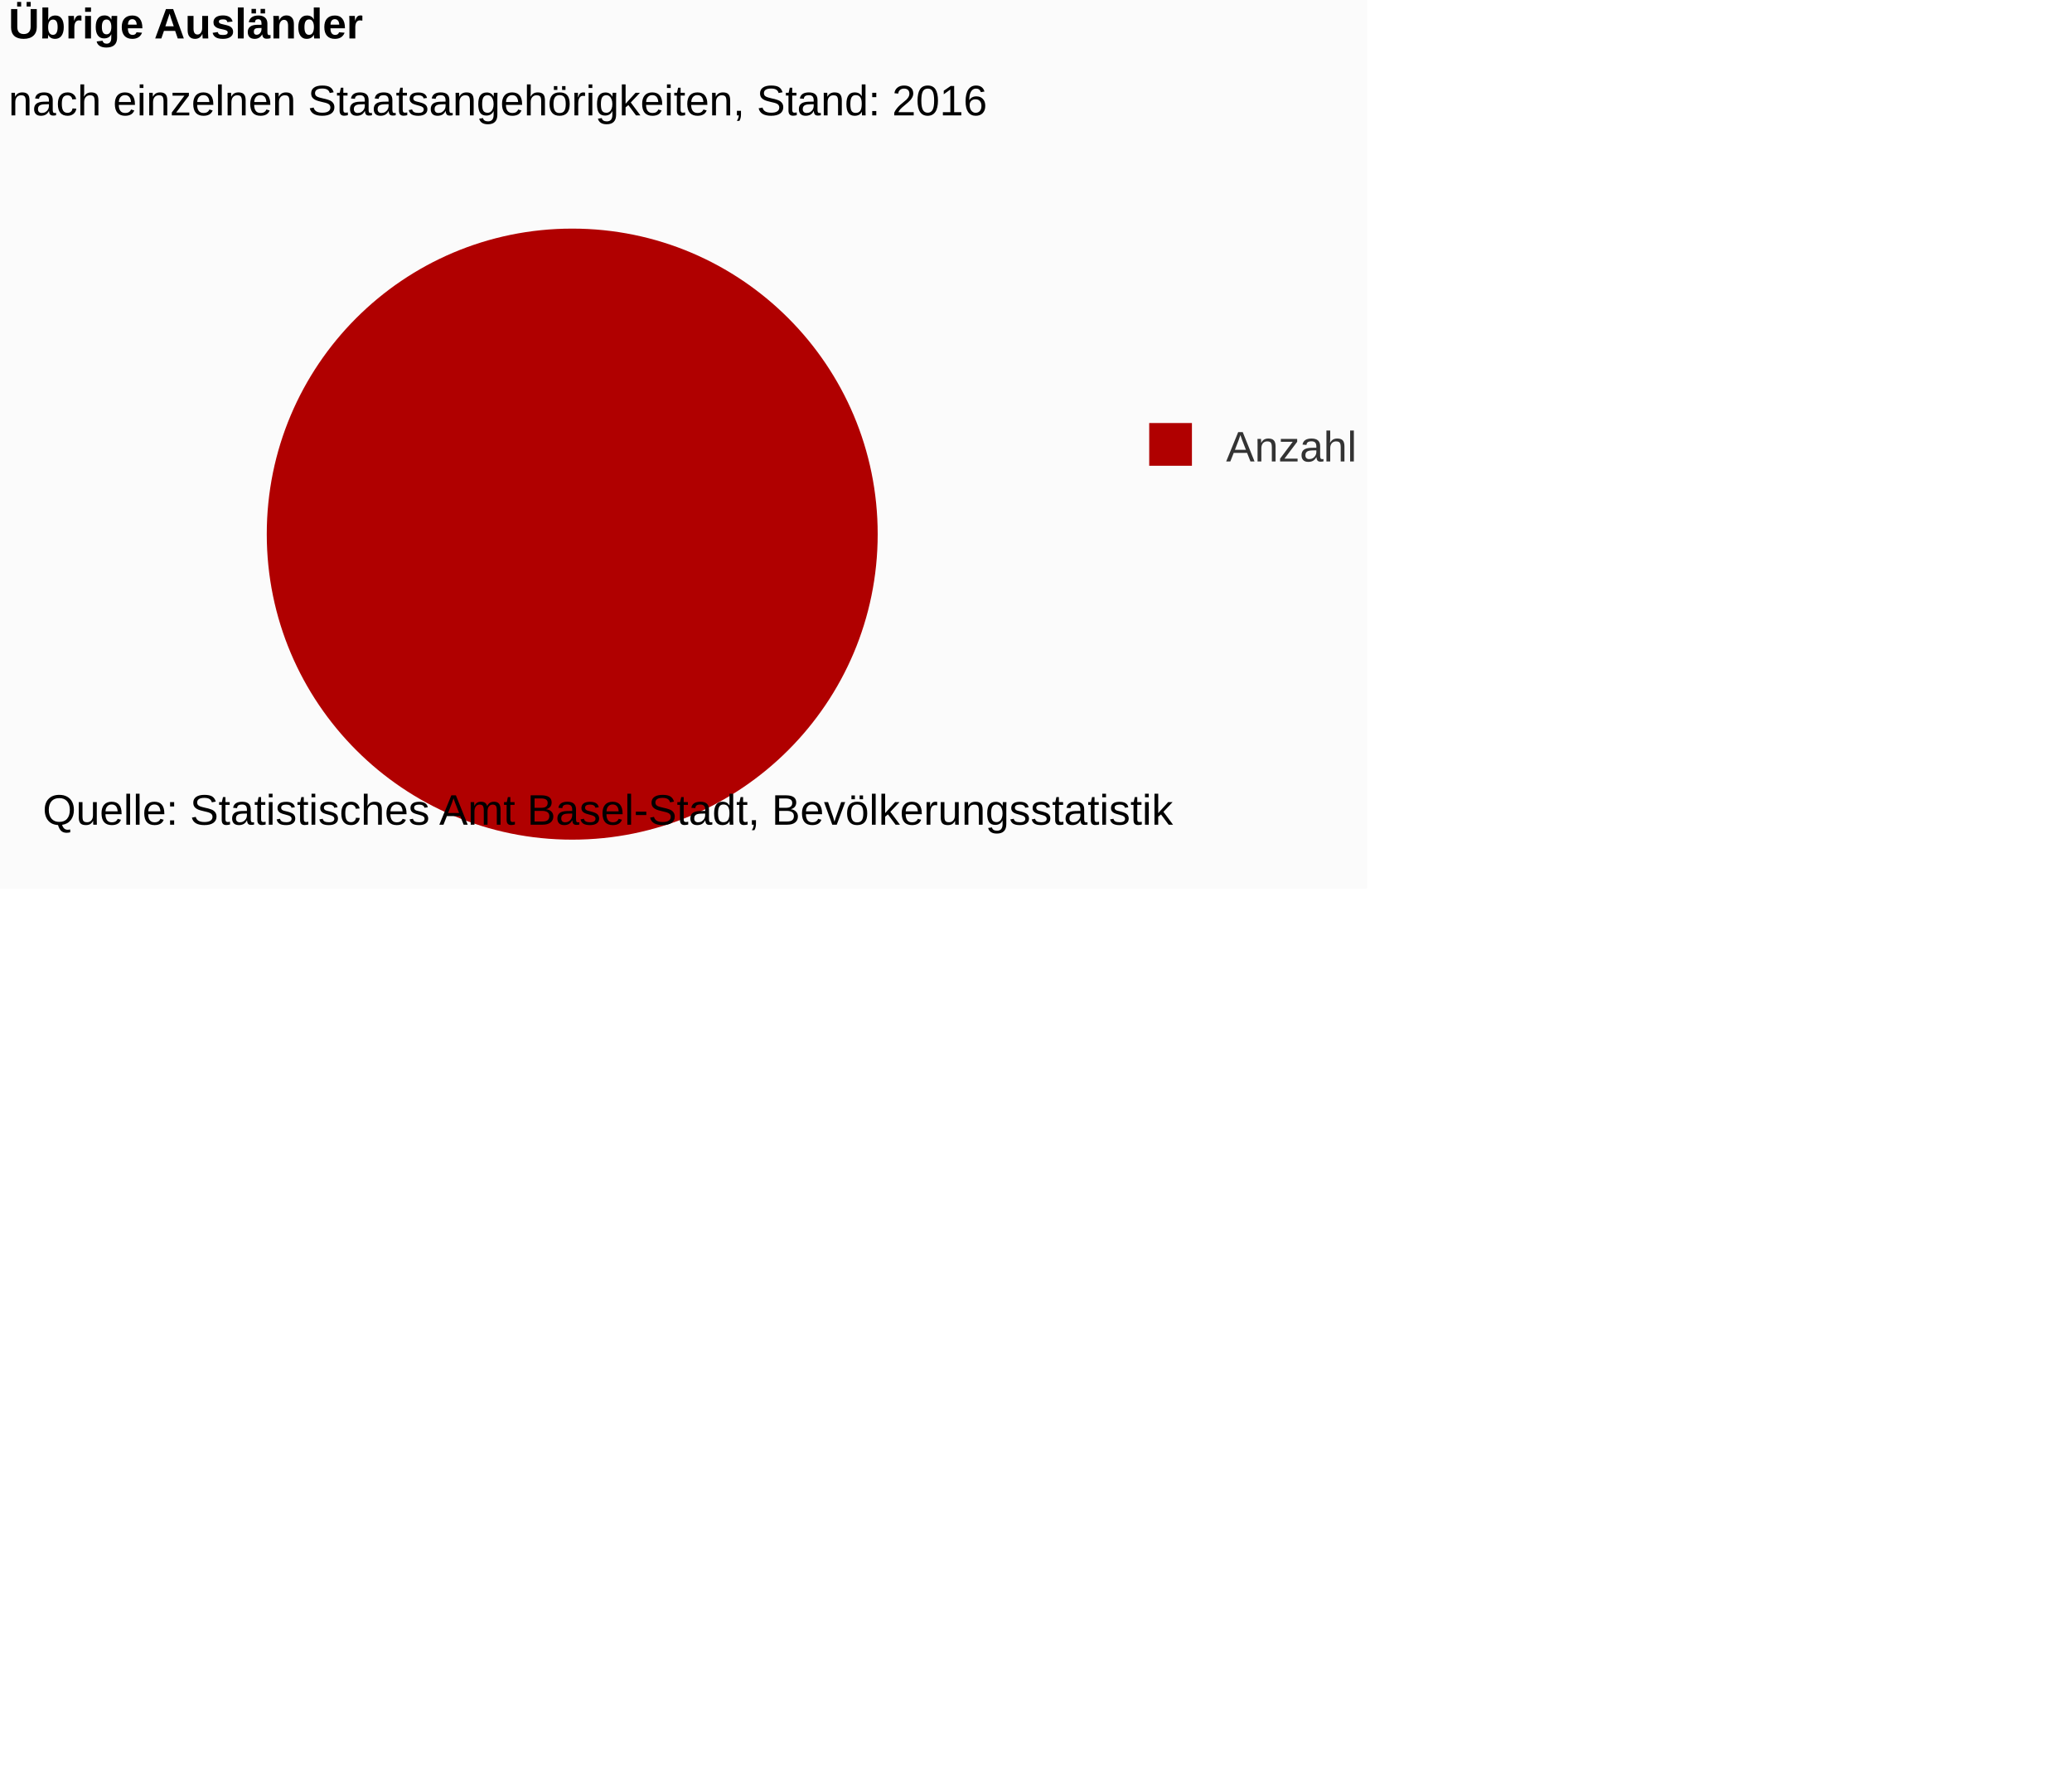
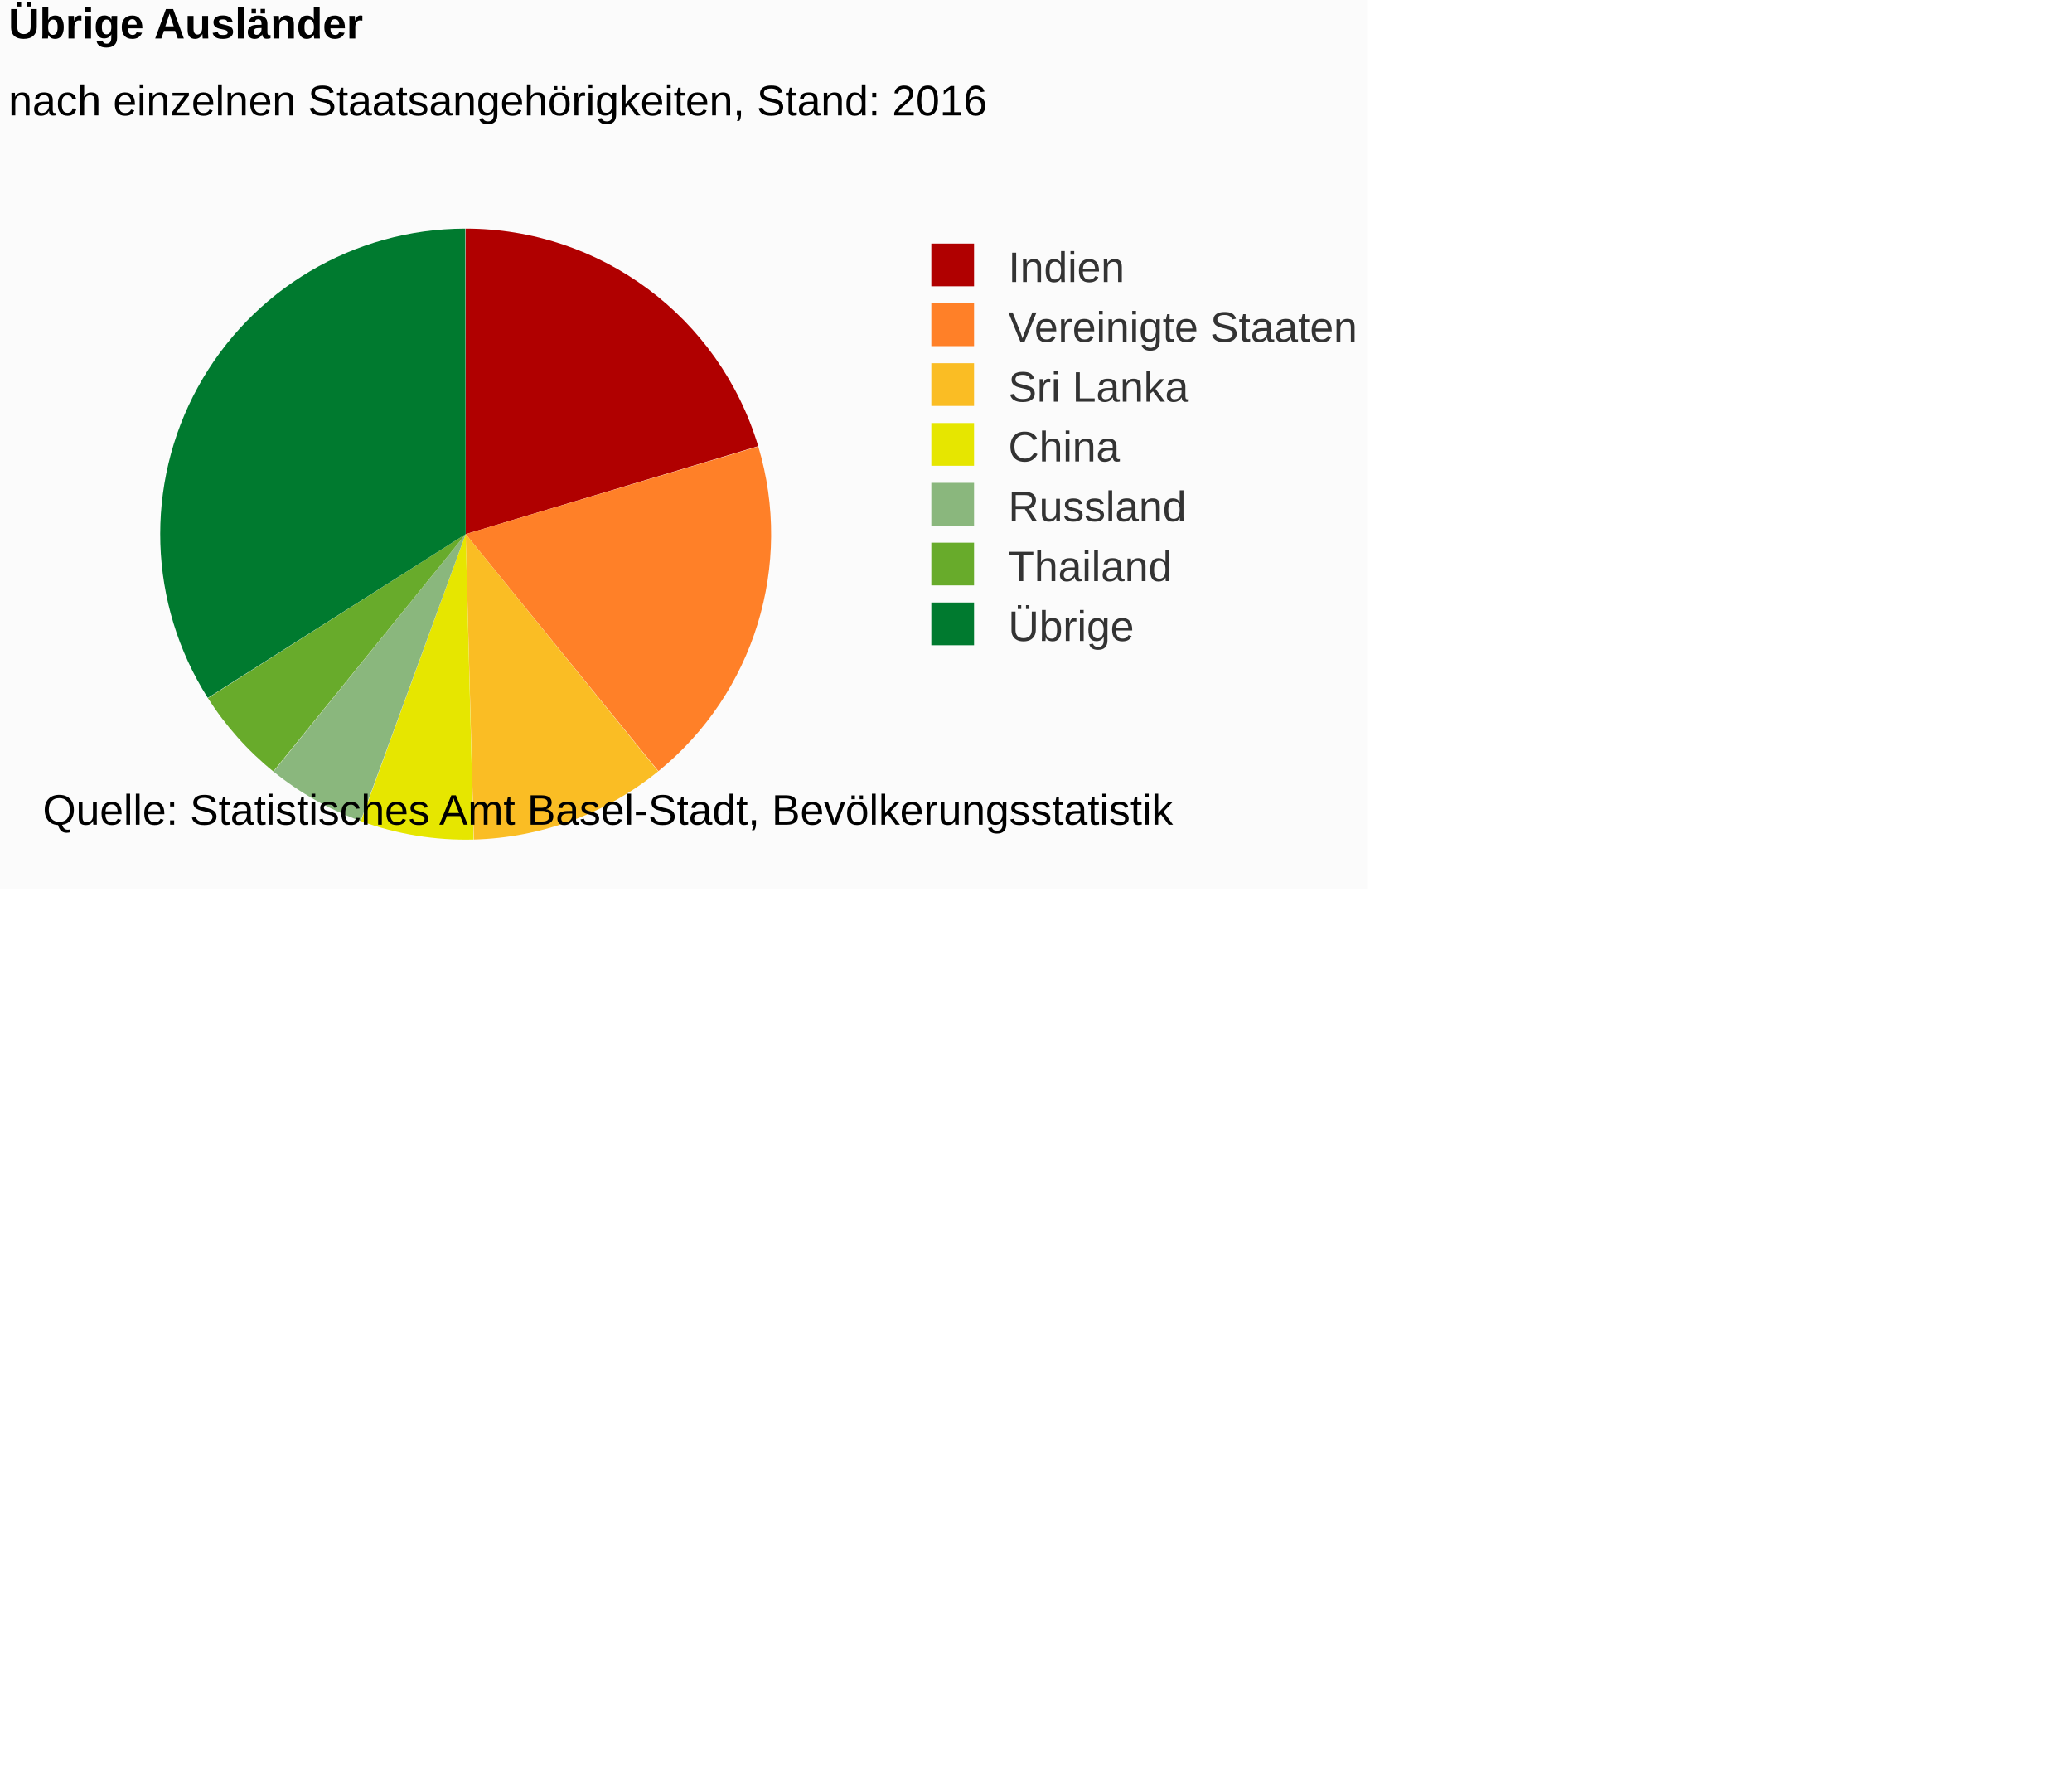
<svg xmlns="http://www.w3.org/2000/svg" version="1.1" class="highcharts-root" style="font-family:Arial;font-size:12px;" viewBox="0 0 485 415">
  <defs>
-     <clipPath id="highcharts-abwv3el-6">
-       <rect x="0" y="0" width="264" height="163" fill="none" />
+     <clipPath id="highcharts-psfxs7u-6">
+       <rect x="0" y="0" width="213" height="163" fill="none" />
    </clipPath>
  </defs>
  <rect fill="#fbfbfb" class="highcharts-background" x="0" y="0" width="320" height="208" rx="0" ry="0" />
-   <rect fill="none" class="highcharts-plot-background" x="2" y="43" width="264" height="163" />
+   <rect fill="none" class="highcharts-plot-background" x="2" y="43" width="213" height="163" />
  <g class="highcharts-pane-group" data-z-index="0" />
-   <rect fill="none" class="highcharts-plot-border" data-z-index="1" x="2" y="43" width="264" height="163" />
+   <rect fill="none" class="highcharts-plot-border" data-z-index="1" x="2" y="43" width="213" height="163" />
  <g class="highcharts-series-group" data-z-index="3">
    <g data-z-index="0.1" class="highcharts-series highcharts-series-0 highcharts-pie-series " transform="translate(2,43) scale(1 1)">
-       <path fill="#B00000" d="M 131.985 10.5 A 71.5 71.5 0 1 1 131.901 10.5 M 132 82 A 0 0 0 1 0 132 82 " transform="translate(0,0)" stroke-linejoin="round" class="highcharts-point highcharts-color-0" />
+       <path fill="#B00000" d="M 106.985 10.5 A 71.5 71.5 0 0 1 175.473 61.417 L 107 82 A 0 0 0 0 0 107 82 Z" transform="translate(0,0)" stroke-linejoin="round" class="highcharts-point highcharts-color-0" />
+       <path fill="#FF8028" d="M 175.494 61.486 A 71.5 71.5 0 0 1 152.114 137.471 L 107 82 A 0 0 0 0 0 107 82 Z" transform="translate(0,0)" stroke-linejoin="round" class="highcharts-point highcharts-color-1" />
+       <path fill="#FABD24" d="M 152.058 137.516 A 71.5 71.5 0 0 1 108.916 153.474 L 107 82 A 0 0 0 0 0 107 82 Z" transform="translate(0,0)" stroke-linejoin="round" class="highcharts-point highcharts-color-2" />
+       <path fill="#E6E600" d="M 108.844 153.476 A 71.5 71.5 0 0 1 82.469 149.16 L 107 82 A 0 0 0 0 0 107 82 Z" transform="translate(0,0)" stroke-linejoin="round" class="highcharts-point highcharts-color-3" />
+       <path fill="#8AB77D" d="M 82.402 149.136 A 71.5 71.5 0 0 1 62.03 137.587 L 107 82 A 0 0 0 0 0 107 82 Z" transform="translate(0,0)" stroke-linejoin="round" class="highcharts-point highcharts-color-4" />
+       <path fill="#68AB2B" d="M 61.974 137.542 A 71.5 71.5 0 0 1 46.673 120.378 L 107 82 A 0 0 0 0 0 107 82 Z" transform="translate(0,0)" stroke-linejoin="round" class="highcharts-point highcharts-color-5" />
+       <path fill="#007A2F" d="M 46.635 120.318 A 71.5 71.5 0 0 1 106.901 10.5 L 107 82 A 0 0 0 0 0 107 82 Z" transform="translate(0,0)" stroke-linejoin="round" class="highcharts-point highcharts-color-6" />
    </g>
    <g data-z-index="0.1" class="highcharts-markers highcharts-series-0 highcharts-pie-series " transform="translate(2,43) scale(1 1)" />
  </g>
  <text x="2" text-anchor="start" class="highcharts-title" data-z-index="4" style="color:#000000;font-size:10px;font-weight:bold;fill:#000000;" y="9">
    <tspan>Übrige Ausländer</tspan>
  </text>
  <text x="2" text-anchor="start" class="highcharts-subtitle" data-z-index="4" style="color:#000000;font-size:10px;font-weight:normal;font-family:Arial;fill:#000000;" y="27">
    <tspan>nach einzelnen Staatsangehörigkeiten, Stand: 2016</tspan>
  </text>
-   <g class="highcharts-legend" data-z-index="7" transform="translate(266,100)">
-     <rect fill="none" class="highcharts-legend-box" rx="0" ry="0" x="0" y="0" width="51" height="9" visibility="visible" />
+   <g class="highcharts-legend" data-z-index="7" transform="translate(215,58)">
+     <rect fill="none" class="highcharts-legend-box" rx="0" ry="0" x="0" y="0" width="103" height="93" visibility="visible" />
    <g data-z-index="1">
      <g>
        <g class="highcharts-legend-item highcharts-pie-series highcharts-color-0" data-z-index="1" transform="translate(0,-5)">
          <text x="21" style="color:#333333;font-size:10px;font-weight:normal;cursor:pointer;fill:#333333;" text-anchor="start" data-z-index="2" y="13">
-             <tspan>Anzahl</tspan>
+             <tspan>Indien</tspan>
          </text>
          <rect x="3" y="4" width="10" height="10" fill="#B00000" class="highcharts-point" data-z-index="3" />
+         </g>
+         <g class="highcharts-legend-item highcharts-pie-series highcharts-color-1" data-z-index="1" transform="translate(0,9)">
+           <text x="21" y="13" style="color:#333333;font-size:10px;font-weight:normal;cursor:pointer;fill:#333333;" text-anchor="start" data-z-index="2">
+             <tspan>Vereinigte Staaten</tspan>
+           </text>
+           <rect x="3" y="4" width="10" height="10" fill="#FF8028" class="highcharts-point" data-z-index="3" />
+         </g>
+         <g class="highcharts-legend-item highcharts-pie-series highcharts-color-2" data-z-index="1" transform="translate(0,23)">
+           <text x="21" y="13" style="color:#333333;font-size:10px;font-weight:normal;cursor:pointer;fill:#333333;" text-anchor="start" data-z-index="2">
+             <tspan>Sri Lanka</tspan>
+           </text>
+           <rect x="3" y="4" width="10" height="10" fill="#FABD24" class="highcharts-point" data-z-index="3" />
+         </g>
+         <g class="highcharts-legend-item highcharts-pie-series highcharts-color-3" data-z-index="1" transform="translate(0,37)">
+           <text x="21" y="13" style="color:#333333;font-size:10px;font-weight:normal;cursor:pointer;fill:#333333;" text-anchor="start" data-z-index="2">
+             <tspan>China</tspan>
+           </text>
+           <rect x="3" y="4" width="10" height="10" fill="#E6E600" class="highcharts-point" data-z-index="3" />
+         </g>
+         <g class="highcharts-legend-item highcharts-pie-series highcharts-color-4" data-z-index="1" transform="translate(0,51)">
+           <text x="21" y="13" style="color:#333333;font-size:10px;font-weight:normal;cursor:pointer;fill:#333333;" text-anchor="start" data-z-index="2">
+             <tspan>Russland</tspan>
+           </text>
+           <rect x="3" y="4" width="10" height="10" fill="#8AB77D" class="highcharts-point" data-z-index="3" />
+         </g>
+         <g class="highcharts-legend-item highcharts-pie-series highcharts-color-5" data-z-index="1" transform="translate(0,65)">
+           <text x="21" y="13" style="color:#333333;font-size:10px;font-weight:normal;cursor:pointer;fill:#333333;" text-anchor="start" data-z-index="2">
+             <tspan>Thailand</tspan>
+           </text>
+           <rect x="3" y="4" width="10" height="10" fill="#68AB2B" class="highcharts-point" data-z-index="3" />
+         </g>
+         <g class="highcharts-legend-item highcharts-pie-series highcharts-color-6" data-z-index="1" transform="translate(0,79)">
+           <text x="21" y="13" style="color:#333333;font-size:10px;font-weight:normal;cursor:pointer;fill:#333333;" text-anchor="start" data-z-index="2">
+             <tspan>Übrige</tspan>
+           </text>
+           <rect x="3" y="4" width="10" height="10" fill="#007A2F" class="highcharts-point" data-z-index="3" />
        </g>
      </g>
    </g>
  </g>
  <text x="10" class="highcharts-credits" text-anchor="start" data-z-index="8" style="cursor:default;color:#000000;font-size:10px;fill:#000000;" y="193">
    <tspan>Quelle: Statistisches Amt Basel-Stadt, Bevölkerungsstatistik</tspan>
  </text>
</svg>
